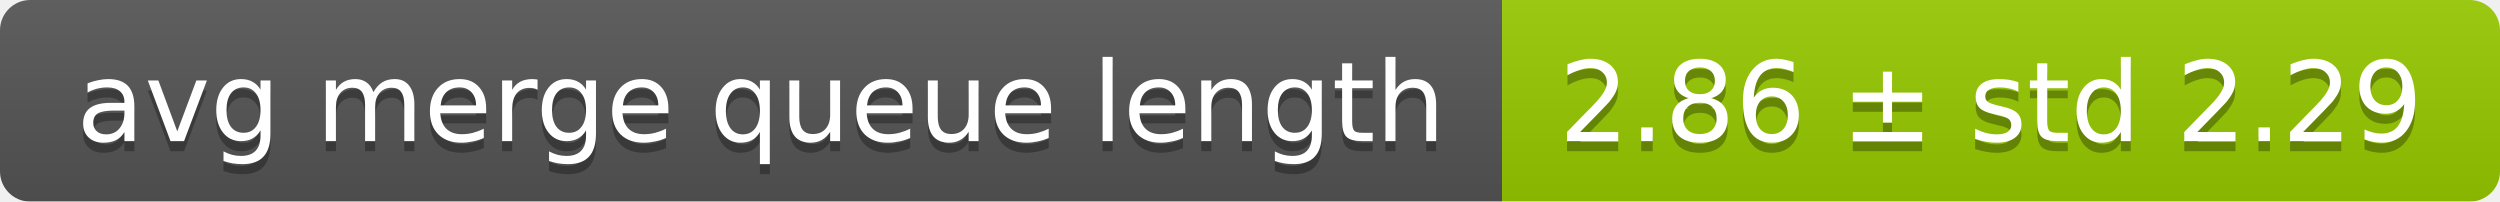
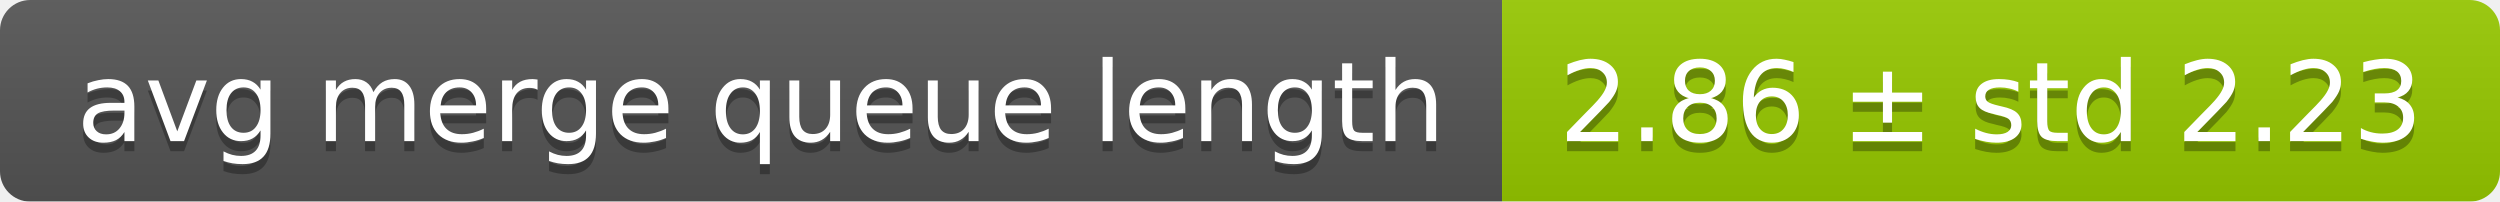
<svg xmlns="http://www.w3.org/2000/svg" width="248" height="20">
  <linearGradient id="smooth" x2="0" y2="100%">
    <stop offset="0" stop-color="#bbb" stop-opacity=".1" />
    <stop offset="1" stop-opacity=".1" />
  </linearGradient>
  <mask id="round">
    <rect width="248" height="20" rx="3" fill="#fff" />
  </mask>
  <g mask="url(#round)">
    <rect width="149" height="20" fill="#555" />
    <rect x="149" width="99" height="20" fill="#97ca00" />
    <rect width="248" height="20" fill="url(#smooth)" />
  </g>
  <g fill="#fff" text-anchor="middle" font-family="DejaVu Sans,Verdana,Geneva,sans-serif" font-size="11">
    <text x="75.5" y="15" fill="#010101" fill-opacity=".3">avg merge queue length</text>
    <text x="75.5" y="14">avg merge queue length</text>
-     <text x="197.5" y="15" fill="#010101" fill-opacity=".3">2.86 ± std 2.29</text>
-     <text x="197.5" y="14">2.86 ± std 2.29</text>
+     <text x="197.5" y="15" fill="#010101" fill-opacity=".3">2.86 ± std 2.23</text>
+     <text x="197.5" y="14">2.86 ± std 2.23</text>
  </g>
</svg>
